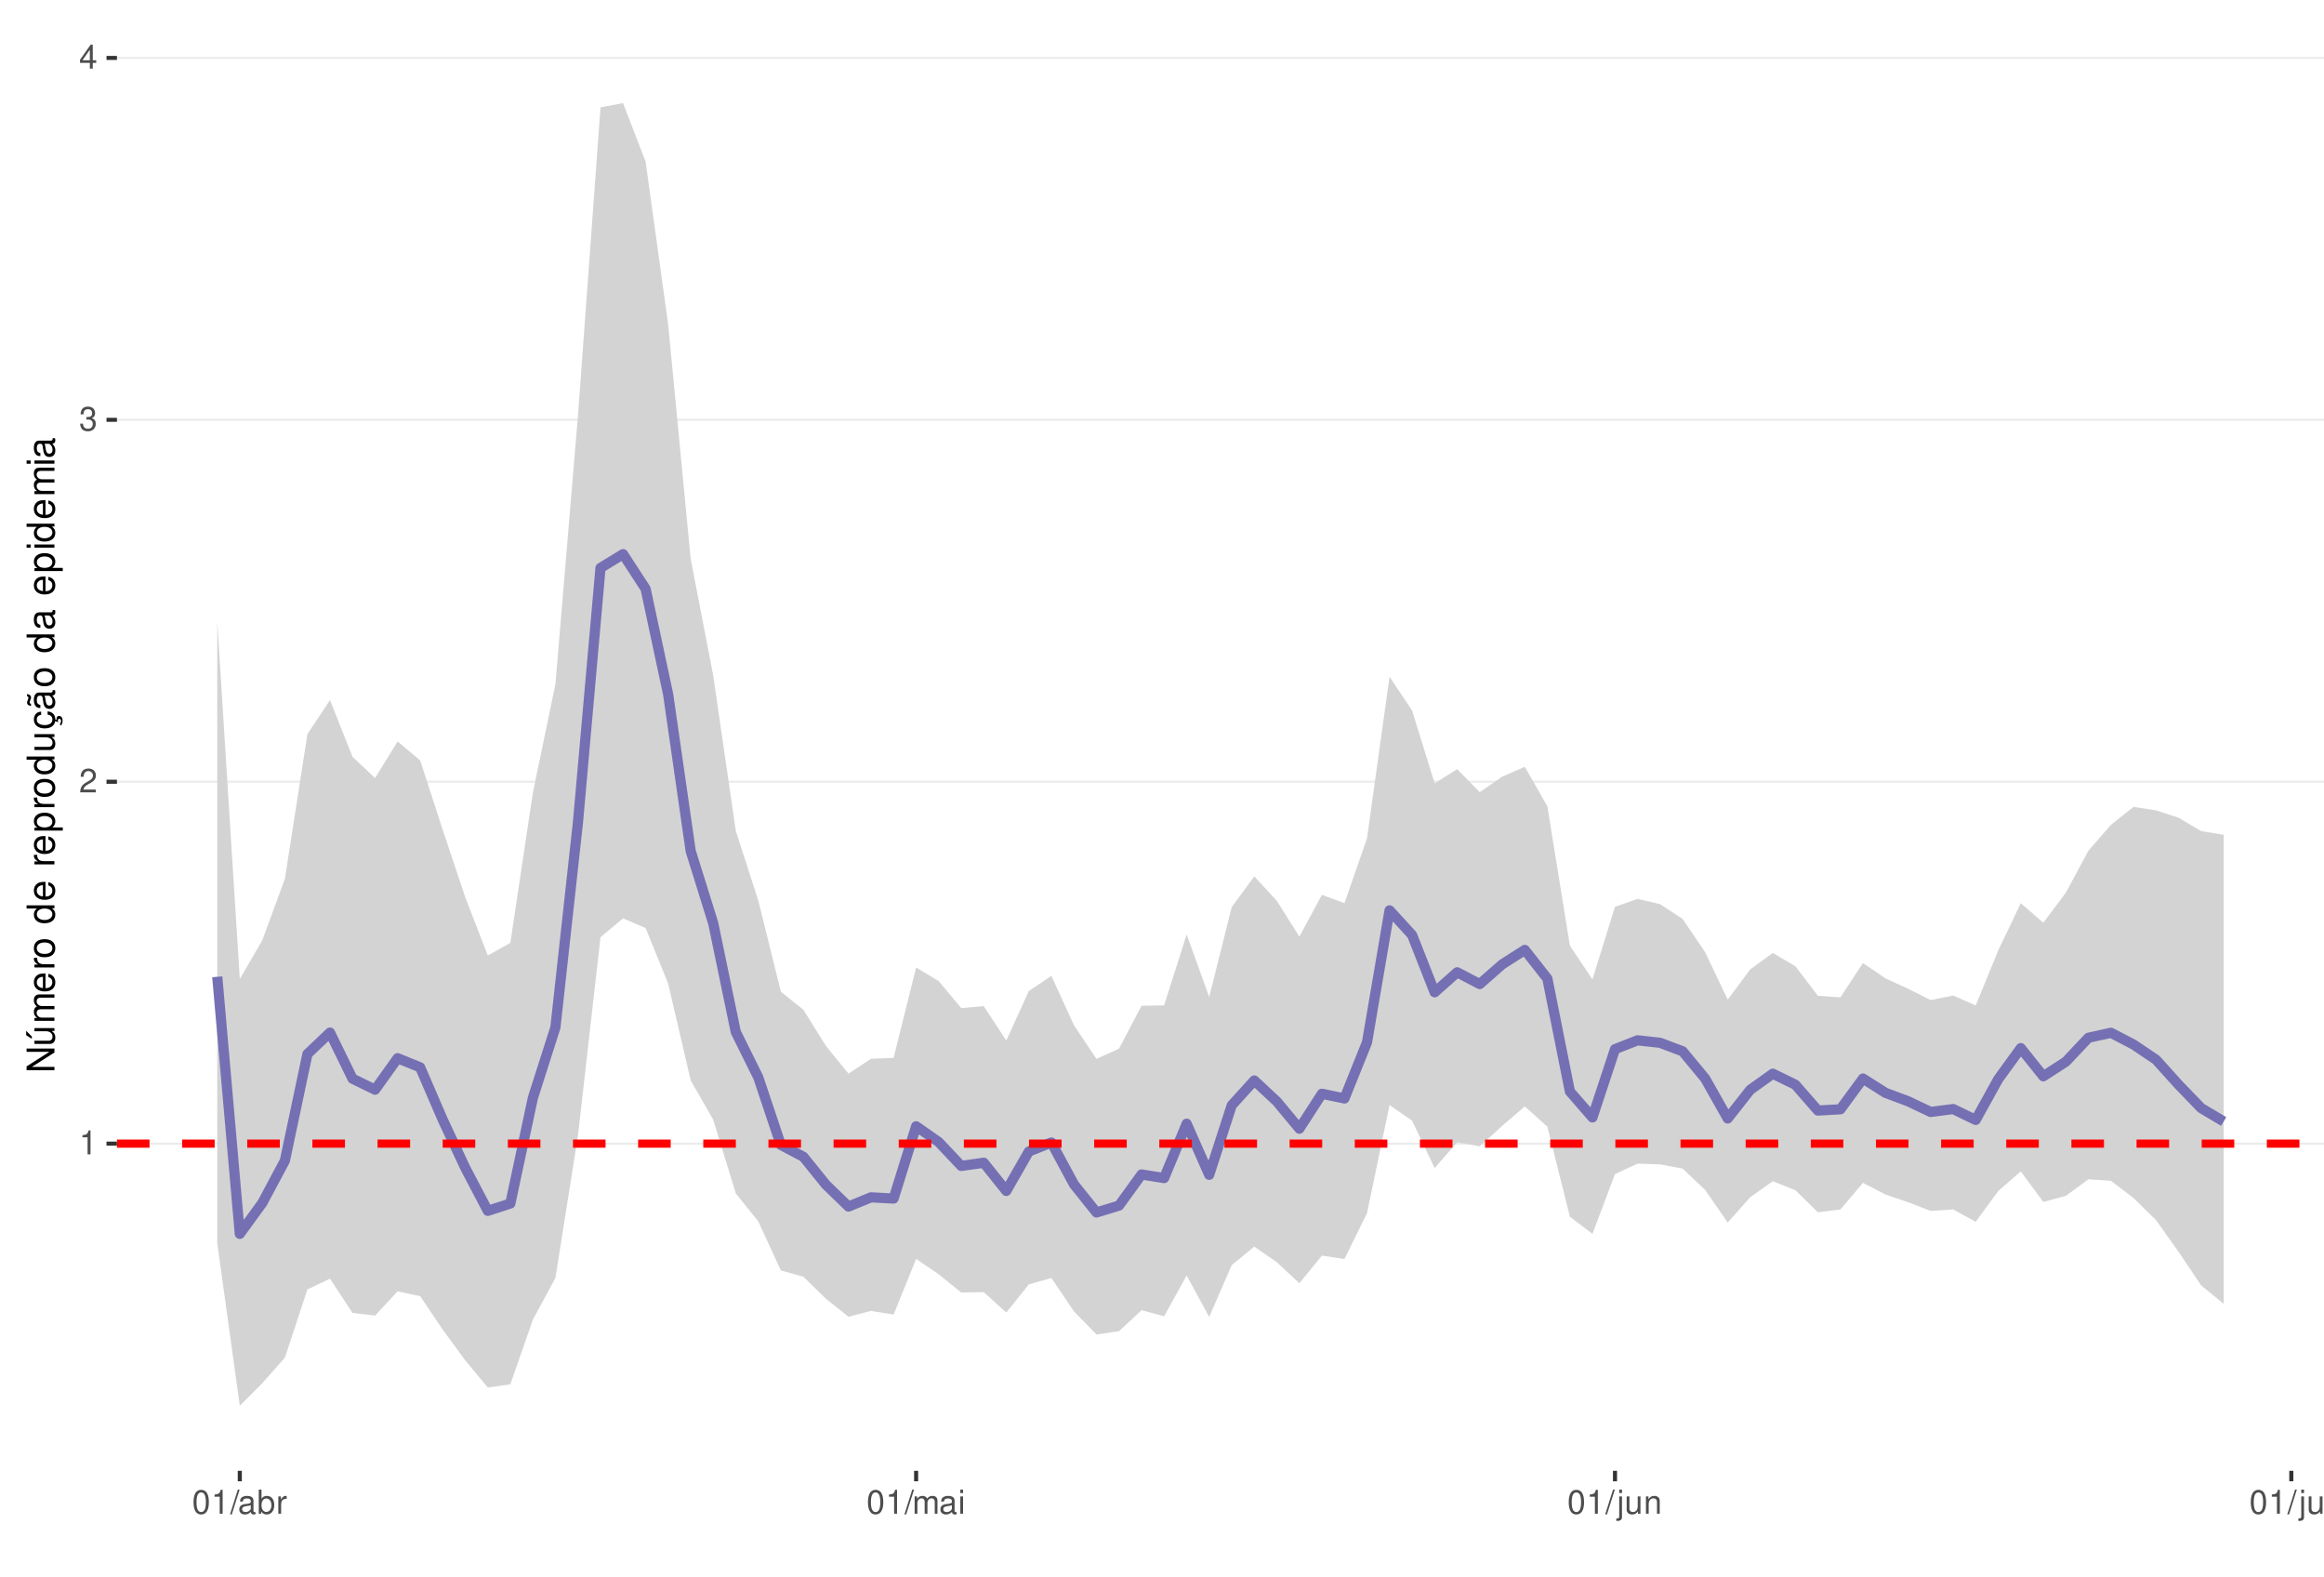
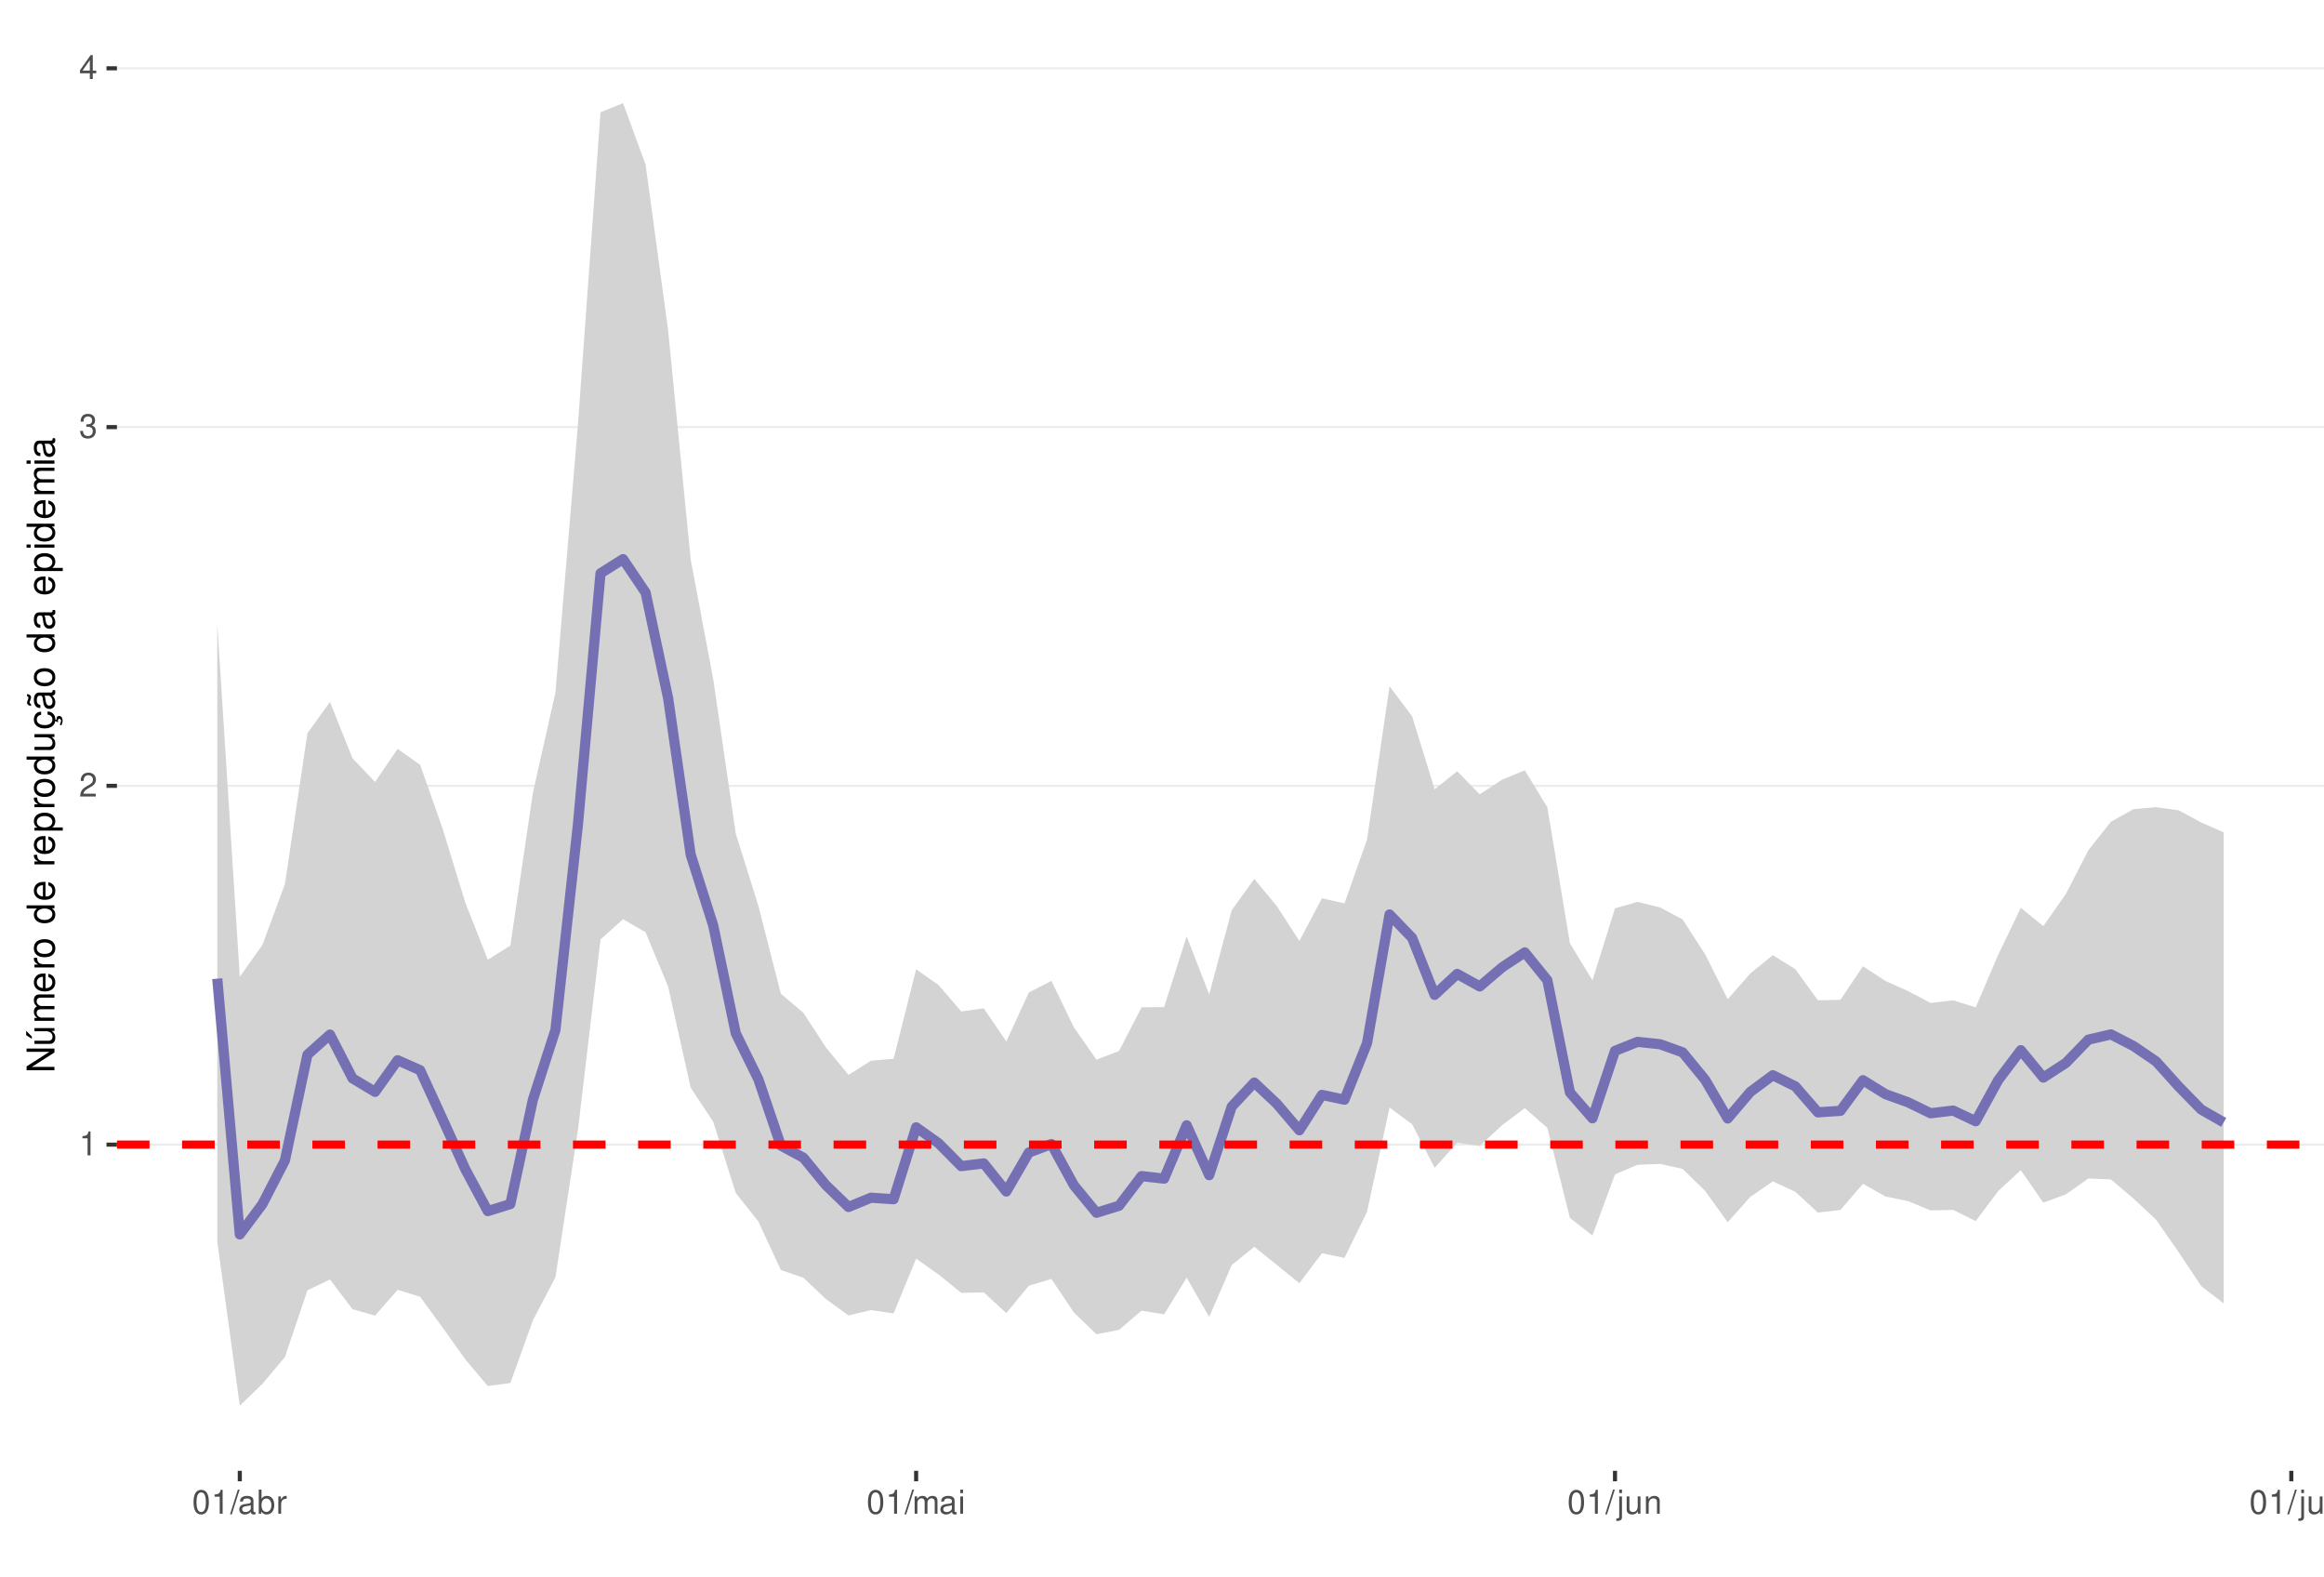
<svg xmlns="http://www.w3.org/2000/svg" xmlns:xlink="http://www.w3.org/1999/xlink" width="609pt" height="413pt" viewBox="0 0 609 413" version="1.1">
  <defs>
    <g>
      <symbol overflow="visible" id="glyph0-0">
        <path style="stroke:none;" d="" />
      </symbol>
      <symbol overflow="visible" id="glyph0-1">
        <path style="stroke:none;" d="M 2.234 -4.453 L 2.234 0 L 3 0 L 3 -6.266 L 2.5 -6.266 C 2.234 -5.297 2.062 -5.172 0.891 -5.016 L 0.891 -4.453 Z M 2.234 -4.453 " />
      </symbol>
      <symbol overflow="visible" id="glyph0-2">
        <path style="stroke:none;" d="M 4.375 -0.75 L 1.156 -0.75 C 1.234 -1.266 1.5 -1.594 2.266 -2.062 L 3.125 -2.547 C 3.984 -3.016 4.422 -3.656 4.422 -4.438 C 4.422 -4.953 4.219 -5.438 3.859 -5.781 C 3.484 -6.109 3.031 -6.266 2.453 -6.266 C 1.672 -6.266 1.094 -5.984 0.766 -5.438 C 0.547 -5.109 0.453 -4.719 0.438 -4.094 L 1.188 -4.094 C 1.219 -4.516 1.266 -4.766 1.375 -4.984 C 1.578 -5.359 1.969 -5.594 2.438 -5.594 C 3.125 -5.594 3.641 -5.094 3.641 -4.422 C 3.641 -3.906 3.359 -3.484 2.812 -3.172 L 2.016 -2.703 C 0.734 -1.969 0.359 -1.375 0.297 -0.016 L 4.375 -0.016 Z M 4.375 -0.75 " />
      </symbol>
      <symbol overflow="visible" id="glyph0-3">
        <path style="stroke:none;" d="M 1.906 -2.875 L 2.328 -2.875 C 3.156 -2.875 3.594 -2.5 3.594 -1.734 C 3.594 -0.953 3.125 -0.469 2.344 -0.469 C 1.5 -0.469 1.094 -0.906 1.031 -1.812 L 0.281 -1.812 C 0.312 -1.312 0.391 -0.984 0.547 -0.703 C 0.859 -0.109 1.469 0.203 2.297 0.203 C 3.562 0.203 4.375 -0.562 4.375 -1.75 C 4.375 -2.547 4.078 -2.984 3.344 -3.234 C 3.906 -3.469 4.203 -3.906 4.203 -4.531 C 4.203 -5.609 3.5 -6.266 2.328 -6.266 C 1.094 -6.266 0.438 -5.562 0.406 -4.234 L 1.172 -4.234 C 1.172 -4.625 1.219 -4.844 1.312 -5.031 C 1.484 -5.391 1.859 -5.594 2.344 -5.594 C 3.016 -5.594 3.422 -5.188 3.422 -4.516 C 3.422 -4.062 3.266 -3.797 2.922 -3.656 C 2.719 -3.562 2.438 -3.531 1.906 -3.516 Z M 1.906 -2.875 " />
      </symbol>
      <symbol overflow="visible" id="glyph0-4">
        <path style="stroke:none;" d="M 2.828 -1.516 L 2.828 0 L 3.594 0 L 3.594 -1.516 L 4.5 -1.516 L 4.5 -2.203 L 3.594 -2.203 L 3.594 -6.266 L 3.031 -6.266 L 0.25 -2.312 L 0.25 -1.516 Z M 2.828 -2.203 L 0.906 -2.203 L 2.828 -4.953 Z M 2.828 -2.203 " />
      </symbol>
      <symbol overflow="visible" id="glyph0-5">
        <path style="stroke:none;" d="M 2.375 -6.266 C 1.812 -6.266 1.297 -6 0.969 -5.578 C 0.578 -5.016 0.375 -4.188 0.375 -3.031 C 0.375 -0.922 1.062 0.203 2.375 0.203 C 3.672 0.203 4.391 -0.922 4.391 -2.984 C 4.391 -4.188 4.203 -5 3.797 -5.578 C 3.469 -6 2.953 -6.266 2.375 -6.266 Z M 2.375 -5.578 C 3.203 -5.578 3.609 -4.75 3.609 -3.047 C 3.609 -1.266 3.219 -0.438 2.359 -0.438 C 1.562 -0.438 1.156 -1.297 1.156 -3.016 C 1.156 -4.75 1.562 -5.578 2.375 -5.578 Z M 2.375 -5.578 " />
      </symbol>
      <symbol overflow="visible" id="glyph0-6">
        <path style="stroke:none;" d="M 1.984 -6.312 L -0.062 0.172 L 0.406 0.172 L 2.453 -6.312 Z M 1.984 -6.312 " />
      </symbol>
      <symbol overflow="visible" id="glyph0-7">
        <path style="stroke:none;" d="M 4.625 -0.422 C 4.547 -0.406 4.516 -0.406 4.469 -0.406 C 4.219 -0.406 4.078 -0.531 4.078 -0.766 L 4.078 -3.422 C 4.078 -4.234 3.5 -4.672 2.375 -4.672 C 1.719 -4.672 1.188 -4.469 0.875 -4.141 C 0.672 -3.906 0.578 -3.641 0.562 -3.188 L 1.297 -3.188 C 1.344 -3.75 1.672 -4 2.359 -4 C 3.016 -4 3.375 -3.75 3.375 -3.328 L 3.375 -3.141 C 3.359 -2.828 3.203 -2.703 2.609 -2.625 C 1.594 -2.5 1.438 -2.469 1.156 -2.359 C 0.625 -2.125 0.359 -1.734 0.359 -1.141 C 0.359 -0.312 0.938 0.203 1.859 0.203 C 2.422 0.203 2.875 0 3.391 -0.469 C 3.438 0 3.672 0.203 4.141 0.203 C 4.297 0.203 4.391 0.188 4.625 0.125 Z M 3.375 -1.422 C 3.375 -1.188 3.297 -1.031 3.078 -0.844 C 2.781 -0.578 2.438 -0.438 2.016 -0.438 C 1.453 -0.438 1.109 -0.703 1.109 -1.156 C 1.109 -1.641 1.422 -1.875 2.203 -1.984 C 2.984 -2.094 3.125 -2.125 3.375 -2.234 Z M 3.375 -1.422 " />
      </symbol>
      <symbol overflow="visible" id="glyph0-8">
        <path style="stroke:none;" d="M 0.469 -6.312 L 0.469 0 L 1.109 0 L 1.109 -0.578 C 1.469 -0.047 1.922 0.203 2.547 0.203 C 3.75 0.203 4.531 -0.781 4.531 -2.281 C 4.531 -3.75 3.797 -4.672 2.594 -4.672 C 1.969 -4.672 1.531 -4.438 1.188 -3.922 L 1.188 -6.312 Z M 2.453 -3.984 C 3.25 -3.984 3.781 -3.297 3.781 -2.203 C 3.781 -1.172 3.234 -0.469 2.453 -0.469 C 1.672 -0.469 1.188 -1.172 1.188 -2.234 C 1.188 -3.297 1.672 -3.984 2.453 -3.984 Z M 2.453 -3.984 " />
      </symbol>
      <symbol overflow="visible" id="glyph0-9">
        <path style="stroke:none;" d="M 0.594 -4.531 L 0.594 0 L 1.328 0 L 1.328 -2.359 C 1.328 -3.438 1.781 -3.938 2.781 -3.906 L 2.781 -4.641 C 2.656 -4.656 2.594 -4.672 2.5 -4.672 C 2.031 -4.672 1.672 -4.391 1.266 -3.719 L 1.266 -4.531 Z M 0.594 -4.531 " />
      </symbol>
      <symbol overflow="visible" id="glyph0-10">
        <path style="stroke:none;" d="M 0.609 -4.531 L 0.609 0 L 1.328 0 L 1.328 -2.844 C 1.328 -3.5 1.812 -4.031 2.391 -4.031 C 2.938 -4.031 3.234 -3.703 3.234 -3.125 L 3.234 0 L 3.969 0 L 3.969 -2.844 C 3.969 -3.5 4.438 -4.031 5.031 -4.031 C 5.562 -4.031 5.875 -3.703 5.875 -3.125 L 5.875 0 L 6.594 0 L 6.594 -3.406 C 6.594 -4.219 6.125 -4.672 5.281 -4.672 C 4.672 -4.672 4.312 -4.484 3.891 -3.969 C 3.625 -4.453 3.25 -4.672 2.672 -4.672 C 2.062 -4.672 1.656 -4.438 1.266 -3.891 L 1.266 -4.531 Z M 0.609 -4.531 " />
      </symbol>
      <symbol overflow="visible" id="glyph0-11">
        <path style="stroke:none;" d="M 1.297 -4.531 L 0.578 -4.531 L 0.578 0 L 1.297 0 Z M 1.297 -6.312 L 0.578 -6.312 L 0.578 -5.406 L 1.297 -5.406 Z M 1.297 -6.312 " />
      </symbol>
      <symbol overflow="visible" id="glyph0-12">
        <path style="stroke:none;" d="M 0.609 -4.531 L 0.609 0.656 C 0.609 1.109 0.469 1.25 0.016 1.25 C -0.031 1.25 -0.062 1.25 -0.156 1.25 L -0.156 1.859 C -0.062 1.875 -0.031 1.891 0.094 1.891 C 0.906 1.891 1.328 1.562 1.328 0.938 L 1.328 -4.531 Z M 1.328 -6.312 L 0.609 -6.312 L 0.609 -5.406 L 1.328 -5.406 Z M 1.328 -6.312 " />
      </symbol>
      <symbol overflow="visible" id="glyph0-13">
        <path style="stroke:none;" d="M 4.172 0 L 4.172 -4.531 L 3.453 -4.531 L 3.453 -1.969 C 3.453 -1.031 2.969 -0.438 2.219 -0.438 C 1.641 -0.438 1.281 -0.781 1.281 -1.328 L 1.281 -4.531 L 0.562 -4.531 L 0.562 -1.031 C 0.562 -0.281 1.125 0.203 2.016 0.203 C 2.672 0.203 3.094 -0.031 3.516 -0.625 L 3.516 0 Z M 4.172 0 " />
      </symbol>
      <symbol overflow="visible" id="glyph0-14">
        <path style="stroke:none;" d="M 0.609 -4.531 L 0.609 0 L 1.328 0 L 1.328 -2.5 C 1.328 -3.422 1.812 -4.031 2.562 -4.031 C 3.141 -4.031 3.5 -3.688 3.5 -3.141 L 3.5 0 L 4.219 0 L 4.219 -3.422 C 4.219 -4.188 3.656 -4.672 2.781 -4.672 C 2.109 -4.672 1.672 -4.406 1.266 -3.781 L 1.266 -4.531 Z M 0.609 -4.531 " />
      </symbol>
      <symbol overflow="visible" id="glyph0-15">
        <path style="stroke:none;" d="M 1.312 -6.312 L 0.594 -6.312 L 0.594 0 L 1.312 0 Z M 1.312 -6.312 " />
      </symbol>
      <symbol overflow="visible" id="glyph1-0">
        <path style="stroke:none;" d="" />
      </symbol>
      <symbol overflow="visible" id="glyph1-1">
        <path style="stroke:none;" d="M -7.297 -6.453 L -7.297 -5.578 L -1.328 -5.578 L -7.297 -1.766 L -7.297 -0.766 L 0 -0.766 L 0 -1.641 L -5.906 -1.641 L 0 -5.406 L 0 -6.453 Z M -7.297 -6.453 " />
      </symbol>
      <symbol overflow="visible" id="glyph1-2">
        <path style="stroke:none;" d="M 0 -4.812 L -5.234 -4.812 L -5.234 -3.984 L -2.266 -3.984 C -1.203 -3.984 -0.5 -3.438 -0.5 -2.562 C -0.5 -1.906 -0.906 -1.484 -1.531 -1.484 L -5.234 -1.484 L -5.234 -0.656 L -1.203 -0.656 C -0.328 -0.656 0.234 -1.297 0.234 -2.312 C 0.234 -3.094 -0.047 -3.578 -0.734 -4.062 L 0 -4.062 Z M -7.406 -2.953 L -5.922 -2 L -5.922 -2.594 L -7.406 -4.094 Z M -7.406 -2.953 " />
      </symbol>
      <symbol overflow="visible" id="glyph1-3">
        <path style="stroke:none;" d="M -5.234 -0.703 L 0 -0.703 L 0 -1.547 L -3.297 -1.547 C -4.047 -1.547 -4.656 -2.094 -4.656 -2.766 C -4.656 -3.391 -4.281 -3.734 -3.609 -3.734 L 0 -3.734 L 0 -4.578 L -3.297 -4.578 C -4.047 -4.578 -4.656 -5.125 -4.656 -5.812 C -4.656 -6.422 -4.266 -6.781 -3.609 -6.781 L 0 -6.781 L 0 -7.625 L -3.938 -7.625 C -4.875 -7.625 -5.391 -7.078 -5.391 -6.094 C -5.391 -5.406 -5.188 -4.984 -4.594 -4.484 C -5.156 -4.188 -5.391 -3.766 -5.391 -3.078 C -5.391 -2.375 -5.125 -1.906 -4.5 -1.469 L -5.234 -1.469 Z M -5.234 -0.703 " />
      </symbol>
      <symbol overflow="visible" id="glyph1-4">
        <path style="stroke:none;" d="M -2.344 -5.125 C -3.141 -5.125 -3.625 -5.062 -4.016 -4.922 C -4.875 -4.578 -5.391 -3.781 -5.391 -2.797 C -5.391 -1.344 -4.281 -0.406 -2.547 -0.406 C -0.812 -0.406 0.234 -1.297 0.234 -2.781 C 0.234 -3.984 -0.453 -4.812 -1.594 -5.016 L -1.594 -4.188 C -0.906 -3.953 -0.547 -3.484 -0.547 -2.812 C -0.547 -2.281 -0.781 -1.828 -1.219 -1.547 C -1.516 -1.344 -1.812 -1.281 -2.344 -1.266 Z M -3.016 -1.297 C -3.984 -1.359 -4.625 -1.953 -4.625 -2.797 C -4.625 -3.641 -3.953 -4.234 -3.016 -4.234 Z M -3.016 -1.297 " />
      </symbol>
      <symbol overflow="visible" id="glyph1-5">
        <path style="stroke:none;" d="M -5.234 -0.688 L 0 -0.688 L 0 -1.531 L -2.719 -1.531 C -3.984 -1.547 -4.547 -2.062 -4.516 -3.203 L -5.359 -3.203 C -5.375 -3.062 -5.391 -2.984 -5.391 -2.891 C -5.391 -2.344 -5.062 -1.938 -4.297 -1.453 L -5.234 -1.453 Z M -5.234 -0.688 " />
      </symbol>
      <symbol overflow="visible" id="glyph1-6">
        <path style="stroke:none;" d="M -5.391 -2.719 C -5.391 -1.234 -4.344 -0.359 -2.578 -0.359 C -0.812 -0.359 0.234 -1.234 0.234 -2.734 C 0.234 -4.203 -0.812 -5.094 -2.547 -5.094 C -4.359 -5.094 -5.391 -4.234 -5.391 -2.719 Z M -4.625 -2.734 C -4.625 -3.672 -3.844 -4.234 -2.547 -4.234 C -1.312 -4.234 -0.547 -3.656 -0.547 -2.734 C -0.547 -1.797 -1.312 -1.234 -2.578 -1.234 C -3.844 -1.234 -4.625 -1.797 -4.625 -2.734 Z M -4.625 -2.734 " />
      </symbol>
      <symbol overflow="visible" id="glyph1-7">
        <path style="stroke:none;" d="" />
      </symbol>
      <symbol overflow="visible" id="glyph1-8">
        <path style="stroke:none;" d="M -7.297 -4.953 L -7.297 -4.125 L -4.578 -4.125 C -5.109 -3.766 -5.391 -3.203 -5.391 -2.516 C -5.391 -1.156 -4.297 -0.266 -2.625 -0.266 C -0.859 -0.266 0.234 -1.125 0.234 -2.547 C 0.234 -3.266 -0.047 -3.766 -0.688 -4.203 L 0 -4.203 L 0 -4.953 Z M -4.609 -2.656 C -4.609 -3.547 -3.812 -4.125 -2.562 -4.125 C -1.344 -4.125 -0.547 -3.547 -0.547 -2.656 C -0.547 -1.734 -1.359 -1.125 -2.578 -1.125 C -3.797 -1.125 -4.609 -1.734 -4.609 -2.656 Z M -4.609 -2.656 " />
      </symbol>
      <symbol overflow="visible" id="glyph1-9">
        <path style="stroke:none;" d="M 2.188 -0.547 L 2.188 -1.375 L -0.547 -1.375 C -0.016 -1.812 0.234 -2.312 0.234 -2.984 C 0.234 -4.344 -0.859 -5.234 -2.531 -5.234 C -4.297 -5.234 -5.391 -4.375 -5.391 -2.984 C -5.391 -2.266 -5.062 -1.703 -4.453 -1.312 L -5.234 -1.312 L -5.234 -0.547 Z M -4.609 -2.844 C -4.609 -3.766 -3.797 -4.359 -2.547 -4.359 C -1.359 -4.359 -0.547 -3.75 -0.547 -2.844 C -0.547 -1.953 -1.344 -1.375 -2.578 -1.375 C -3.812 -1.375 -4.609 -1.953 -4.609 -2.844 Z M -4.609 -2.844 " />
      </symbol>
      <symbol overflow="visible" id="glyph1-10">
        <path style="stroke:none;" d="M 0 -4.812 L -5.234 -4.812 L -5.234 -3.984 L -2.266 -3.984 C -1.203 -3.984 -0.5 -3.438 -0.5 -2.562 C -0.5 -1.906 -0.906 -1.484 -1.531 -1.484 L -5.234 -1.484 L -5.234 -0.656 L -1.203 -0.656 C -0.328 -0.656 0.234 -1.297 0.234 -2.312 C 0.234 -3.094 -0.047 -3.578 -0.734 -4.062 L 0 -4.062 Z M 0 -4.812 " />
      </symbol>
      <symbol overflow="visible" id="glyph1-11">
        <path style="stroke:none;" d="M 0.234 -2.641 C 0.234 -3.875 -0.547 -4.703 -1.797 -4.766 L -1.797 -3.938 C -0.953 -3.797 -0.531 -3.359 -0.531 -2.656 C -0.531 -1.734 -1.281 -1.188 -2.516 -1.188 C -3.844 -1.188 -4.625 -1.719 -4.625 -2.625 C -4.625 -3.328 -4.203 -3.766 -3.484 -3.875 L -3.484 -4.703 C -3.984 -4.672 -4.312 -4.562 -4.609 -4.359 C -5.094 -4 -5.391 -3.375 -5.391 -2.641 C -5.391 -1.219 -4.266 -0.312 -2.531 -0.312 C -1.469 -0.312 -0.625 -0.672 -0.156 -1.312 C 0.047 -1.594 0.125 -1.812 0.203 -2.25 L 0.922 -1.938 L 0.984 -2.062 C 0.938 -2.188 0.906 -2.25 0.906 -2.375 C 0.906 -2.656 1.047 -2.828 1.281 -2.828 C 1.547 -2.828 1.734 -2.594 1.734 -2.297 C 1.734 -2.031 1.672 -1.844 1.438 -1.406 L 1.406 -1.312 L 1.812 -1.094 C 2.078 -1.75 2.141 -1.953 2.141 -2.344 C 2.141 -3.109 1.781 -3.578 1.203 -3.578 C 0.781 -3.578 0.547 -3.297 0.547 -2.797 C 0.547 -2.703 0.547 -2.641 0.562 -2.516 Z M 0.234 -2.641 " />
      </symbol>
      <symbol overflow="visible" id="glyph1-12">
        <path style="stroke:none;" d="M -0.484 -5.344 C -0.469 -5.266 -0.469 -5.219 -0.469 -5.172 C -0.469 -4.875 -0.625 -4.719 -0.875 -4.719 L -3.953 -4.719 C -4.891 -4.719 -5.391 -4.047 -5.391 -2.75 C -5.391 -1.984 -5.172 -1.375 -4.781 -1.016 C -4.516 -0.766 -4.203 -0.672 -3.688 -0.656 L -3.688 -1.484 C -4.328 -1.562 -4.625 -1.938 -4.625 -2.719 C -4.625 -3.484 -4.344 -3.891 -3.844 -3.891 L -3.625 -3.891 C -3.266 -3.875 -3.125 -3.703 -3.047 -3.016 C -2.891 -1.844 -2.844 -1.656 -2.719 -1.344 C -2.453 -0.734 -2 -0.422 -1.312 -0.422 C -0.375 -0.422 0.234 -1.078 0.234 -2.141 C 0.234 -2.797 0 -3.328 -0.547 -3.922 C 0 -3.984 0.234 -4.234 0.234 -4.781 C 0.234 -4.953 0.203 -5.062 0.141 -5.344 Z M -1.656 -3.891 C -1.375 -3.891 -1.203 -3.812 -0.969 -3.562 C -0.656 -3.219 -0.5 -2.812 -0.5 -2.312 C -0.5 -1.672 -0.812 -1.297 -1.344 -1.297 C -1.891 -1.297 -2.172 -1.656 -2.297 -2.547 C -2.422 -3.438 -2.453 -3.609 -2.594 -3.891 Z M -7.172 -3.75 C -6.922 -3.672 -6.812 -3.547 -6.812 -3.375 C -6.812 -3.25 -6.875 -2.984 -6.984 -2.734 C -7.156 -2.312 -7.172 -2.25 -7.172 -2.047 C -7.172 -1.594 -6.797 -1.297 -6.141 -1.188 L -6.141 -1.766 C -6.375 -1.812 -6.5 -1.938 -6.5 -2.094 C -6.5 -2.203 -6.469 -2.344 -6.375 -2.578 C -6.156 -3.156 -6.125 -3.234 -6.125 -3.438 C -6.125 -3.922 -6.484 -4.219 -7.172 -4.312 Z M -7.172 -3.75 " />
      </symbol>
      <symbol overflow="visible" id="glyph1-13">
        <path style="stroke:none;" d="M -0.484 -5.344 C -0.469 -5.266 -0.469 -5.219 -0.469 -5.172 C -0.469 -4.875 -0.625 -4.719 -0.875 -4.719 L -3.953 -4.719 C -4.891 -4.719 -5.391 -4.047 -5.391 -2.75 C -5.391 -1.984 -5.172 -1.375 -4.781 -1.016 C -4.516 -0.766 -4.203 -0.672 -3.688 -0.656 L -3.688 -1.484 C -4.328 -1.562 -4.625 -1.938 -4.625 -2.719 C -4.625 -3.484 -4.344 -3.891 -3.844 -3.891 L -3.625 -3.891 C -3.266 -3.875 -3.125 -3.703 -3.047 -3.016 C -2.891 -1.844 -2.844 -1.656 -2.719 -1.344 C -2.453 -0.734 -2 -0.422 -1.312 -0.422 C -0.375 -0.422 0.234 -1.078 0.234 -2.141 C 0.234 -2.797 0 -3.328 -0.547 -3.922 C 0 -3.984 0.234 -4.234 0.234 -4.781 C 0.234 -4.953 0.203 -5.062 0.141 -5.344 Z M -1.656 -3.891 C -1.375 -3.891 -1.203 -3.812 -0.969 -3.562 C -0.656 -3.219 -0.5 -2.812 -0.5 -2.312 C -0.5 -1.672 -0.812 -1.297 -1.344 -1.297 C -1.891 -1.297 -2.172 -1.656 -2.297 -2.547 C -2.422 -3.438 -2.453 -3.609 -2.594 -3.891 Z M -1.656 -3.891 " />
      </symbol>
      <symbol overflow="visible" id="glyph1-14">
        <path style="stroke:none;" d="M -5.234 -1.5 L -5.234 -0.672 L 0 -0.672 L 0 -1.5 Z M -7.297 -1.5 L -7.297 -0.656 L -6.234 -0.656 L -6.234 -1.5 Z M -7.297 -1.5 " />
      </symbol>
    </g>
    <clipPath id="clip1">
      <path d="M 30.645 9.961 L 609 9.961 L 609 385.328 L 30.645 385.328 Z M 30.645 9.961 " />
    </clipPath>
    <clipPath id="clip2">
-       <path d="M 30.645 299 L 609 299 L 609 300 L 30.645 300 Z M 30.645 299 " />
+       <path d="M 30.645 299 L 609 299 L 609 301 L 30.645 301 Z M 30.645 299 " />
    </clipPath>
    <clipPath id="clip3">
-       <path d="M 30.645 204 L 609 204 L 609 206 L 30.645 206 Z M 30.645 204 " />
+       <path d="M 30.645 205 L 609 205 L 609 207 L 30.645 207 Z M 30.645 205 " />
    </clipPath>
    <clipPath id="clip4">
-       <path d="M 30.645 109 L 609 109 L 609 111 L 30.645 111 Z M 30.645 109 " />
+       <path d="M 30.645 111 L 609 111 L 609 113 L 30.645 113 Z M 30.645 111 " />
    </clipPath>
    <clipPath id="clip5">
-       <path d="M 30.645 14 L 609 14 L 609 16 L 30.645 16 Z M 30.645 14 " />
+       <path d="M 30.645 17 L 609 17 L 609 19 L 30.645 19 Z M 30.645 17 " />
    </clipPath>
    <clipPath id="clip6">
      <path d="M 30.645 298 L 609 298 L 609 301 L 30.645 301 Z M 30.645 298 " />
    </clipPath>
  </defs>
  <g id="surface58">
    <rect x="0" y="0" width="609" height="413" style="fill:rgb(100%,100%,100%);fill-opacity:1;stroke:none;" />
    <rect x="0" y="0" width="609" height="413" style="fill:rgb(100%,100%,100%);fill-opacity:1;stroke:none;" />
    <path style="fill:none;stroke-width:1.067;stroke-linecap:round;stroke-linejoin:round;stroke:rgb(100%,100%,100%);stroke-opacity:1;stroke-miterlimit:10;" d="M 0 413 L 609 413 L 609 0 L 0 0 Z M 0 413 " />
    <g clip-path="url(#clip1)" clip-rule="nonzero">
      <path style=" stroke:none;fill-rule:nonzero;fill:rgb(100%,100%,100%);fill-opacity:1;" d="M 30.645 385.328 L 609 385.328 L 609 9.961 L 30.645 9.961 Z M 30.645 385.328 " />
    </g>
    <g clip-path="url(#clip2)" clip-rule="nonzero">
-       <path style="fill:none;stroke-width:0.533;stroke-linecap:butt;stroke-linejoin:round;stroke:rgb(92.157%,92.157%,92.157%);stroke-opacity:1;stroke-miterlimit:10;" d="M 30.645 299.609 L 609 299.609 " />
+       <path style="fill:none;stroke-width:0.533;stroke-linecap:butt;stroke-linejoin:round;stroke:rgb(92.157%,92.157%,92.157%);stroke-opacity:1;stroke-miterlimit:10;" d="M 30.645 299.867 L 609 299.867 " />
    </g>
    <g clip-path="url(#clip3)" clip-rule="nonzero">
-       <path style="fill:none;stroke-width:0.533;stroke-linecap:butt;stroke-linejoin:round;stroke:rgb(92.157%,92.157%,92.157%);stroke-opacity:1;stroke-miterlimit:10;" d="M 30.645 204.797 L 609 204.797 " />
+       <path style="fill:none;stroke-width:0.533;stroke-linecap:butt;stroke-linejoin:round;stroke:rgb(92.157%,92.157%,92.157%);stroke-opacity:1;stroke-miterlimit:10;" d="M 30.645 205.879 L 609 205.879 " />
    </g>
    <g clip-path="url(#clip4)" clip-rule="nonzero">
-       <path style="fill:none;stroke-width:0.533;stroke-linecap:butt;stroke-linejoin:round;stroke:rgb(92.157%,92.157%,92.157%);stroke-opacity:1;stroke-miterlimit:10;" d="M 30.645 109.984 L 609 109.984 " />
+       <path style="fill:none;stroke-width:0.533;stroke-linecap:butt;stroke-linejoin:round;stroke:rgb(92.157%,92.157%,92.157%);stroke-opacity:1;stroke-miterlimit:10;" d="M 30.645 111.891 L 609 111.891 " />
    </g>
    <g clip-path="url(#clip5)" clip-rule="nonzero">
-       <path style="fill:none;stroke-width:0.533;stroke-linecap:butt;stroke-linejoin:round;stroke:rgb(92.157%,92.157%,92.157%);stroke-opacity:1;stroke-miterlimit:10;" d="M 30.645 15.176 L 609 15.176 " />
-     </g>
-     <path style=" stroke:none;fill-rule:nonzero;fill:rgb(82.745%,82.745%,82.745%);fill-opacity:1;" d="M 56.934 162.871 L 62.84 256.488 L 68.75 246.297 L 74.656 230.227 L 80.562 192.324 L 86.473 183.398 L 92.379 198.281 L 98.289 203.828 L 104.195 194.254 L 110.102 199.207 L 116.012 217.387 L 121.918 235.059 L 127.824 250.32 L 133.734 247.023 L 139.641 207.664 L 145.547 179.238 L 151.457 108.914 L 157.363 28.125 L 163.27 27.023 L 169.18 42.34 L 175.086 84.988 L 180.992 146.434 L 186.902 177.012 L 192.809 217.656 L 198.715 235.93 L 204.625 259.809 L 210.531 264.543 L 216.438 274.027 L 222.348 281.277 L 228.254 277.371 L 234.164 277.156 L 240.07 253.461 L 245.977 257.027 L 251.887 264.098 L 257.793 263.602 L 263.699 272.602 L 269.609 259.621 L 275.516 255.664 L 281.422 268.578 L 287.332 277.418 L 293.238 274.723 L 299.145 263.488 L 305.055 263.383 L 310.961 244.809 L 316.867 261.184 L 322.777 237.629 L 328.684 229.605 L 334.59 236.004 L 340.5 245.383 L 346.406 234.434 L 352.312 236.617 L 358.223 219.625 L 364.129 177.285 L 370.039 186.156 L 375.945 205.211 L 381.852 201.508 L 387.762 207.539 L 393.668 203.457 L 399.574 200.883 L 405.484 211.242 L 411.391 247.773 L 417.297 256.582 L 423.207 237.559 L 429.113 235.496 L 435.02 236.871 L 440.93 240.742 L 446.836 249.48 L 452.742 261.887 L 458.652 253.961 L 464.559 249.664 L 470.465 253.125 L 476.375 260.883 L 482.281 261.289 L 488.188 252.301 L 494.098 256.328 L 500.004 259.027 L 505.914 262.004 L 511.82 260.809 L 517.727 263.406 L 523.637 248.984 L 529.543 236.625 L 535.449 241.746 L 541.359 233.848 L 547.266 222.879 L 553.172 216.09 L 559.082 211.395 L 564.988 212.297 L 570.895 214.238 L 576.805 217.734 L 582.711 218.711 L 582.711 341.574 L 576.805 336.754 L 570.895 327.961 L 564.988 319.656 L 559.082 313.863 L 553.172 309.34 L 547.266 308.949 L 541.359 313.285 L 535.449 314.891 L 529.543 306.891 L 523.637 312.02 L 517.727 320.086 L 511.82 316.848 L 505.914 317.234 L 500.004 314.957 L 494.098 312.941 L 488.188 309.887 L 482.281 316.859 L 476.375 317.59 L 470.465 311.805 L 464.559 309.457 L 458.652 313.637 L 452.742 320.285 L 446.836 311.75 L 440.93 306.156 L 435.02 305.043 L 429.113 304.848 L 423.207 307.586 L 417.297 323.246 L 411.391 318.766 L 405.484 295.168 L 399.574 289.859 L 393.668 294.934 L 387.762 300.316 L 381.852 299.25 L 375.945 306.008 L 370.039 293.609 L 364.129 289.496 L 358.223 317.82 L 352.312 329.84 L 346.406 328.949 L 340.5 336.176 L 334.59 330.68 L 328.684 326.586 L 322.777 331.426 L 316.867 345.012 L 310.961 334.152 L 305.055 344.84 L 299.145 343.242 L 293.238 348.746 L 287.332 349.613 L 281.422 343.543 L 275.516 334.82 L 269.609 336.48 L 263.699 343.855 L 257.793 338.52 L 251.887 338.613 L 245.977 333.836 L 240.07 329.809 L 234.164 344.398 L 228.254 343.43 L 222.348 344.969 L 216.438 340.258 L 210.531 334.48 L 204.625 332.832 L 198.715 319.992 L 192.809 312.648 L 186.902 293.352 L 180.992 283.043 L 175.086 257.66 L 169.18 243.137 L 163.27 240.598 L 157.363 245.52 L 151.457 297.469 L 145.547 334.789 L 139.641 345.727 L 133.734 362.664 L 127.824 363.508 L 121.918 356.387 L 116.012 348.348 L 110.102 339.57 L 104.195 338.305 L 98.289 344.652 L 92.379 343.961 L 86.473 334.988 L 80.562 337.797 L 74.656 355.676 L 68.75 362.355 L 62.84 368.266 L 56.934 325.715 Z M 56.934 162.871 " />
-     <path style="fill:none;stroke-width:2.667;stroke-linecap:butt;stroke-linejoin:round;stroke:rgb(45.882%,43.922%,70.196%);stroke-opacity:1;stroke-miterlimit:10;" d="M 56.934 255.902 L 62.84 323.254 L 68.75 315.141 L 74.656 304.074 L 80.562 276.137 L 86.473 270.516 L 92.379 282.594 L 98.289 285.48 L 104.195 277.227 L 110.102 279.629 L 116.012 293.332 L 121.918 305.961 L 127.824 317.215 L 133.734 315.305 L 139.641 287.629 L 145.547 269.148 L 151.457 215.402 L 157.363 148.789 L 163.27 145.172 L 169.18 154.266 L 175.086 181.902 L 180.992 222.934 L 186.902 241.898 L 192.809 270.352 L 198.715 282.273 L 204.625 299.949 L 210.531 303.062 L 216.438 310.375 L 222.348 316.098 L 228.254 313.676 L 234.164 314.004 L 240.07 295.066 L 245.977 299.191 L 251.887 305.453 L 257.793 304.617 L 263.699 312.004 L 269.609 301.672 L 275.516 299.32 L 281.422 310.266 L 287.332 317.648 L 293.238 315.844 L 299.145 307.691 L 305.055 308.637 L 310.961 294.395 L 316.867 307.781 L 322.777 289.57 L 328.684 283.07 L 334.59 288.57 L 340.5 295.691 L 346.406 286.547 L 352.312 287.777 L 358.223 273.07 L 364.129 238.492 L 370.039 244.957 L 375.945 259.965 L 381.852 254.727 L 387.762 257.809 L 393.668 252.633 L 399.574 248.855 L 405.484 256.375 L 411.391 285.953 L 417.297 292.746 L 423.207 274.867 L 429.113 272.543 L 435.02 273.195 L 440.93 275.422 L 446.836 282.555 L 452.742 293.02 L 458.652 285.512 L 464.559 281.289 L 470.465 284.172 L 476.375 290.945 L 482.281 290.613 L 488.188 282.562 L 494.098 286.309 L 500.004 288.508 L 505.914 291.316 L 511.82 290.547 L 517.727 293.406 L 523.637 282.723 L 529.543 274.586 L 535.449 281.969 L 541.359 278.137 L 547.266 271.879 L 553.172 270.57 L 559.082 273.648 L 564.988 277.621 L 570.895 284.172 L 576.805 290.293 L 582.711 293.812 " />
+       <path style="fill:none;stroke-width:0.533;stroke-linecap:butt;stroke-linejoin:round;stroke:rgb(92.157%,92.157%,92.157%);stroke-opacity:1;stroke-miterlimit:10;" d="M 30.645 17.902 L 609 17.902 " />
+     </g>
+     <path style=" stroke:none;fill-rule:nonzero;fill:rgb(82.745%,82.745%,82.745%);fill-opacity:1;" d="M 56.934 163.383 L 62.84 255.895 L 68.75 247.586 L 74.656 231.641 L 80.562 192.082 L 86.473 183.895 L 92.379 198.676 L 98.289 204.855 L 104.195 196.191 L 110.102 200.367 L 116.012 217.168 L 121.918 236.422 L 127.824 251.418 L 133.734 247.73 L 139.641 207.727 L 145.547 181.461 L 151.457 111.133 L 157.363 29.406 L 163.27 27.023 L 169.18 43.137 L 175.086 86.582 L 180.992 146.578 L 186.902 177.949 L 192.809 218.371 L 198.715 237.254 L 204.625 260.34 L 210.531 265.336 L 216.438 274.422 L 222.348 281.602 L 228.254 277.879 L 234.164 277.391 L 240.07 253.945 L 245.977 258.086 L 251.887 264.98 L 257.793 264.164 L 263.699 272.836 L 269.609 260.016 L 275.516 256.965 L 281.422 269.164 L 287.332 277.617 L 293.238 275.34 L 299.145 263.902 L 305.055 263.84 L 310.961 245.309 L 316.867 260.516 L 322.777 238.449 L 328.684 230.266 L 334.59 237.383 L 340.5 246.52 L 346.406 235.34 L 352.312 236.66 L 358.223 219.984 L 364.129 179.793 L 370.039 187.648 L 375.945 206.793 L 381.852 202.059 L 387.762 208.094 L 393.668 204.238 L 399.574 201.816 L 405.484 211.512 L 411.391 247.109 L 417.297 256.84 L 423.207 237.98 L 429.113 236.27 L 435.02 237.727 L 440.93 240.871 L 446.836 250.039 L 452.742 261.777 L 458.652 255.039 L 464.559 250.238 L 470.465 253.906 L 476.375 262.059 L 482.281 261.93 L 488.188 253.145 L 494.098 257.004 L 500.004 259.641 L 505.914 262.762 L 511.82 262.059 L 517.727 263.922 L 523.637 250.125 L 529.543 237.832 L 535.449 242.637 L 541.359 234.188 L 547.266 222.715 L 553.172 215.273 L 559.082 211.98 L 564.988 211.477 L 570.895 212.273 L 576.805 215.457 L 582.711 218.059 L 582.711 341.477 L 576.805 336.902 L 570.895 328.023 L 564.988 319.527 L 559.082 314.012 L 553.172 308.996 L 547.266 308.738 L 541.359 312.898 L 535.449 315.074 L 529.543 306.555 L 523.637 312.027 L 517.727 319.906 L 511.82 316.965 L 505.914 317.113 L 500.004 314.676 L 494.098 313.461 L 488.188 310.125 L 482.281 316.977 L 476.375 317.672 L 470.465 312.227 L 464.559 309.5 L 458.652 313.57 L 452.742 320.215 L 446.836 312.012 L 440.93 306.23 L 435.02 304.918 L 429.113 305.156 L 423.207 307.668 L 417.297 323.668 L 411.391 319.074 L 405.484 295.488 L 399.574 290.312 L 393.668 294.734 L 387.762 300.23 L 381.852 299.398 L 375.945 305.941 L 370.039 294.523 L 364.129 290.168 L 358.223 317.492 L 352.312 329.555 L 346.406 328.32 L 340.5 336.176 L 334.59 331.391 L 328.684 326.629 L 322.777 331.406 L 316.867 345 L 310.961 334.738 L 305.055 344.328 L 299.145 343.375 L 293.238 348.402 L 287.332 349.559 L 281.422 343.871 L 275.516 335.059 L 269.609 336.84 L 263.699 344.004 L 257.793 338.582 L 251.887 338.707 L 245.977 333.922 L 240.07 329.73 L 234.164 344.109 L 228.254 343.215 L 222.348 344.625 L 216.438 340.336 L 210.531 334.75 L 204.625 332.723 L 198.715 319.988 L 192.809 312.555 L 186.902 293.898 L 180.992 284.965 L 175.086 258.492 L 169.18 244.246 L 163.27 240.816 L 157.363 246.105 L 151.457 295.984 L 145.547 334.652 L 139.641 345.906 L 133.734 362.324 L 127.824 363.113 L 121.918 356.113 L 116.012 347.82 L 110.102 339.742 L 104.195 337.914 L 98.289 344.66 L 92.379 343.004 L 86.473 335.195 L 80.562 338.043 L 74.656 355.527 L 68.75 362.559 L 62.84 368.266 L 56.934 325.262 Z M 56.934 163.383 " />
+     <path style="fill:none;stroke-width:2.667;stroke-linecap:butt;stroke-linejoin:round;stroke:rgb(45.882%,43.922%,70.196%);stroke-opacity:1;stroke-miterlimit:10;" d="M 56.934 256.395 L 62.84 323.391 L 68.75 315.488 L 74.656 304.039 L 80.562 276.316 L 86.473 271.043 L 92.379 282.512 L 98.289 286.047 L 104.195 277.758 L 110.102 280.379 L 116.012 293.266 L 121.918 306.297 L 127.824 317.293 L 133.734 315.445 L 139.641 288.129 L 145.547 269.824 L 151.457 215.922 L 157.363 150.203 L 163.27 146.48 L 169.18 155.246 L 175.086 182.945 L 180.992 223.902 L 186.902 242.48 L 192.809 270.715 L 198.715 282.719 L 204.625 300.121 L 210.531 303.305 L 216.438 310.496 L 222.348 316.207 L 228.254 313.777 L 234.164 314.176 L 240.07 295.344 L 245.977 299.535 L 251.887 305.508 L 257.793 304.793 L 263.699 312.16 L 269.609 301.949 L 275.516 299.723 L 281.422 310.535 L 287.332 317.723 L 293.238 315.891 L 299.145 308.117 L 305.055 308.781 L 310.961 294.801 L 316.867 307.871 L 322.777 289.902 L 328.684 283.609 L 334.59 289.164 L 340.5 296.113 L 346.406 286.84 L 352.312 288.102 L 358.223 273.32 L 364.129 239.574 L 370.039 245.707 L 375.945 260.645 L 381.852 255.148 L 387.762 258.43 L 393.668 253.391 L 399.574 249.504 L 405.484 256.812 L 411.391 286.199 L 417.297 292.973 L 423.207 275.316 L 429.113 272.945 L 435.02 273.57 L 440.93 275.691 L 446.836 282.898 L 452.742 293.02 L 458.652 286.078 L 464.559 281.691 L 470.465 284.609 L 476.375 291.418 L 482.281 291.016 L 488.188 283 L 494.098 286.656 L 500.004 288.781 L 505.914 291.656 L 511.82 290.945 L 517.727 293.746 L 523.637 282.973 L 529.543 275.133 L 535.449 282.309 L 541.359 278.473 L 547.266 272.367 L 553.172 270.992 L 559.082 274.043 L 564.988 278.059 L 570.895 284.617 L 576.805 290.664 L 582.711 294.047 " />
    <g clip-path="url(#clip6)" clip-rule="nonzero">
-       <path style="fill:none;stroke-width:2.134;stroke-linecap:butt;stroke-linejoin:round;stroke:rgb(100%,0%,0%);stroke-opacity:1;stroke-dasharray:8.536,8.536;stroke-miterlimit:10;" d="M 30.645 299.609 L 609 299.609 " />
-     </g>
-     <g style="fill:rgb(30.196%,30.196%,30.196%);fill-opacity:1;">
-       <use xlink:href="#glyph0-1" x="20.715" y="302.415" />
-     </g>
-     <g style="fill:rgb(30.196%,30.196%,30.196%);fill-opacity:1;">
-       <use xlink:href="#glyph0-2" x="20.715" y="207.603" />
-     </g>
-     <g style="fill:rgb(30.196%,30.196%,30.196%);fill-opacity:1;">
-       <use xlink:href="#glyph0-3" x="20.715" y="112.79" />
-     </g>
-     <g style="fill:rgb(30.196%,30.196%,30.196%);fill-opacity:1;">
-       <use xlink:href="#glyph0-4" x="20.715" y="17.981" />
-     </g>
-     <path style="fill:none;stroke-width:1.067;stroke-linecap:butt;stroke-linejoin:round;stroke:rgb(20%,20%,20%);stroke-opacity:1;stroke-miterlimit:10;" d="M 27.906 299.609 L 30.645 299.609 " />
-     <path style="fill:none;stroke-width:1.067;stroke-linecap:butt;stroke-linejoin:round;stroke:rgb(20%,20%,20%);stroke-opacity:1;stroke-miterlimit:10;" d="M 27.906 204.797 L 30.645 204.797 " />
-     <path style="fill:none;stroke-width:1.067;stroke-linecap:butt;stroke-linejoin:round;stroke:rgb(20%,20%,20%);stroke-opacity:1;stroke-miterlimit:10;" d="M 27.906 109.984 L 30.645 109.984 " />
-     <path style="fill:none;stroke-width:1.067;stroke-linecap:butt;stroke-linejoin:round;stroke:rgb(20%,20%,20%);stroke-opacity:1;stroke-miterlimit:10;" d="M 27.906 15.176 L 30.645 15.176 " />
+       <path style="fill:none;stroke-width:2.134;stroke-linecap:butt;stroke-linejoin:round;stroke:rgb(100%,0%,0%);stroke-opacity:1;stroke-dasharray:8.536,8.536;stroke-miterlimit:10;" d="M 30.645 299.867 L 609 299.867 " />
+     </g>
+     <g style="fill:rgb(30.196%,30.196%,30.196%);fill-opacity:1;">
+       <use xlink:href="#glyph0-1" x="20.715" y="302.673" />
+     </g>
+     <g style="fill:rgb(30.196%,30.196%,30.196%);fill-opacity:1;">
+       <use xlink:href="#glyph0-2" x="20.715" y="208.685" />
+     </g>
+     <g style="fill:rgb(30.196%,30.196%,30.196%);fill-opacity:1;">
+       <use xlink:href="#glyph0-3" x="20.715" y="114.696" />
+     </g>
+     <g style="fill:rgb(30.196%,30.196%,30.196%);fill-opacity:1;">
+       <use xlink:href="#glyph0-4" x="20.715" y="20.708" />
+     </g>
+     <path style="fill:none;stroke-width:1.067;stroke-linecap:butt;stroke-linejoin:round;stroke:rgb(20%,20%,20%);stroke-opacity:1;stroke-miterlimit:10;" d="M 27.906 299.867 L 30.645 299.867 " />
+     <path style="fill:none;stroke-width:1.067;stroke-linecap:butt;stroke-linejoin:round;stroke:rgb(20%,20%,20%);stroke-opacity:1;stroke-miterlimit:10;" d="M 27.906 205.879 L 30.645 205.879 " />
+     <path style="fill:none;stroke-width:1.067;stroke-linecap:butt;stroke-linejoin:round;stroke:rgb(20%,20%,20%);stroke-opacity:1;stroke-miterlimit:10;" d="M 27.906 111.891 L 30.645 111.891 " />
+     <path style="fill:none;stroke-width:1.067;stroke-linecap:butt;stroke-linejoin:round;stroke:rgb(20%,20%,20%);stroke-opacity:1;stroke-miterlimit:10;" d="M 27.906 17.902 L 30.645 17.902 " />
    <path style="fill:none;stroke-width:1.067;stroke-linecap:butt;stroke-linejoin:round;stroke:rgb(20%,20%,20%);stroke-opacity:1;stroke-miterlimit:10;" d="M 62.84 388.07 L 62.84 385.328 " />
    <path style="fill:none;stroke-width:1.067;stroke-linecap:butt;stroke-linejoin:round;stroke:rgb(20%,20%,20%);stroke-opacity:1;stroke-miterlimit:10;" d="M 240.07 388.07 L 240.07 385.328 " />
    <path style="fill:none;stroke-width:1.067;stroke-linecap:butt;stroke-linejoin:round;stroke:rgb(20%,20%,20%);stroke-opacity:1;stroke-miterlimit:10;" d="M 423.207 388.07 L 423.207 385.328 " />
    <path style="fill:none;stroke-width:1.067;stroke-linecap:butt;stroke-linejoin:round;stroke:rgb(20%,20%,20%);stroke-opacity:1;stroke-miterlimit:10;" d="M 600.434 388.07 L 600.434 385.328 " />
    <g style="fill:rgb(30.196%,30.196%,30.196%);fill-opacity:1;">
      <use xlink:href="#glyph0-5" x="50.34" y="396.567" />
      <use xlink:href="#glyph0-1" x="55.34" y="396.567" />
      <use xlink:href="#glyph0-6" x="60.34" y="396.567" />
      <use xlink:href="#glyph0-7" x="62.34" y="396.567" />
      <use xlink:href="#glyph0-8" x="67.34" y="396.567" />
      <use xlink:href="#glyph0-9" x="72.34" y="396.567" />
    </g>
    <g style="fill:rgb(30.196%,30.196%,30.196%);fill-opacity:1;">
      <use xlink:href="#glyph0-5" x="227.07" y="396.567" />
      <use xlink:href="#glyph0-1" x="232.07" y="396.567" />
      <use xlink:href="#glyph0-6" x="237.07" y="396.567" />
      <use xlink:href="#glyph0-10" x="239.07" y="396.567" />
      <use xlink:href="#glyph0-7" x="246.07" y="396.567" />
      <use xlink:href="#glyph0-11" x="251.07" y="396.567" />
    </g>
    <g style="fill:rgb(30.196%,30.196%,30.196%);fill-opacity:1;">
      <use xlink:href="#glyph0-5" x="410.707" y="396.567" />
      <use xlink:href="#glyph0-1" x="415.707" y="396.567" />
      <use xlink:href="#glyph0-6" x="420.707" y="396.567" />
      <use xlink:href="#glyph0-12" x="423.707" y="396.567" />
      <use xlink:href="#glyph0-13" x="425.707" y="396.567" />
      <use xlink:href="#glyph0-14" x="430.707" y="396.567" />
    </g>
    <g style="fill:rgb(30.196%,30.196%,30.196%);fill-opacity:1;">
      <use xlink:href="#glyph0-5" x="589.434" y="396.567" />
      <use xlink:href="#glyph0-1" x="594.434" y="396.567" />
      <use xlink:href="#glyph0-6" x="599.434" y="396.567" />
      <use xlink:href="#glyph0-12" x="602.434" y="396.567" />
      <use xlink:href="#glyph0-13" x="604.434" y="396.567" />
      <use xlink:href="#glyph0-15" x="609.434" y="396.567" />
    </g>
    <g style="fill:rgb(0%,0%,0%);fill-opacity:1;">
      <use xlink:href="#glyph1-1" x="14.263" y="281.145" />
      <use xlink:href="#glyph1-2" x="14.263" y="274.145" />
      <use xlink:href="#glyph1-3" x="14.263" y="268.145" />
      <use xlink:href="#glyph1-4" x="14.263" y="260.145" />
      <use xlink:href="#glyph1-5" x="14.263" y="254.145" />
      <use xlink:href="#glyph1-6" x="14.263" y="251.145" />
      <use xlink:href="#glyph1-7" x="14.263" y="245.145" />
      <use xlink:href="#glyph1-8" x="14.263" y="242.145" />
      <use xlink:href="#glyph1-4" x="14.263" y="236.145" />
      <use xlink:href="#glyph1-7" x="14.263" y="230.145" />
      <use xlink:href="#glyph1-5" x="14.263" y="227.145" />
      <use xlink:href="#glyph1-4" x="14.263" y="224.145" />
      <use xlink:href="#glyph1-9" x="14.263" y="218.145" />
      <use xlink:href="#glyph1-5" x="14.263" y="212.145" />
      <use xlink:href="#glyph1-6" x="14.263" y="209.145" />
      <use xlink:href="#glyph1-8" x="14.263" y="203.145" />
      <use xlink:href="#glyph1-10" x="14.263" y="197.145" />
      <use xlink:href="#glyph1-11" x="14.263" y="191.145" />
      <use xlink:href="#glyph1-12" x="14.263" y="186.145" />
      <use xlink:href="#glyph1-6" x="14.263" y="180.145" />
      <use xlink:href="#glyph1-7" x="14.263" y="174.145" />
      <use xlink:href="#glyph1-8" x="14.263" y="171.145" />
      <use xlink:href="#glyph1-13" x="14.263" y="165.145" />
      <use xlink:href="#glyph1-7" x="14.263" y="159.145" />
      <use xlink:href="#glyph1-4" x="14.263" y="156.145" />
      <use xlink:href="#glyph1-9" x="14.263" y="150.145" />
      <use xlink:href="#glyph1-14" x="14.263" y="144.145" />
      <use xlink:href="#glyph1-8" x="14.263" y="142.145" />
      <use xlink:href="#glyph1-4" x="14.263" y="136.145" />
      <use xlink:href="#glyph1-3" x="14.263" y="130.145" />
      <use xlink:href="#glyph1-14" x="14.263" y="122.145" />
      <use xlink:href="#glyph1-13" x="14.263" y="120.145" />
    </g>
  </g>
</svg>
